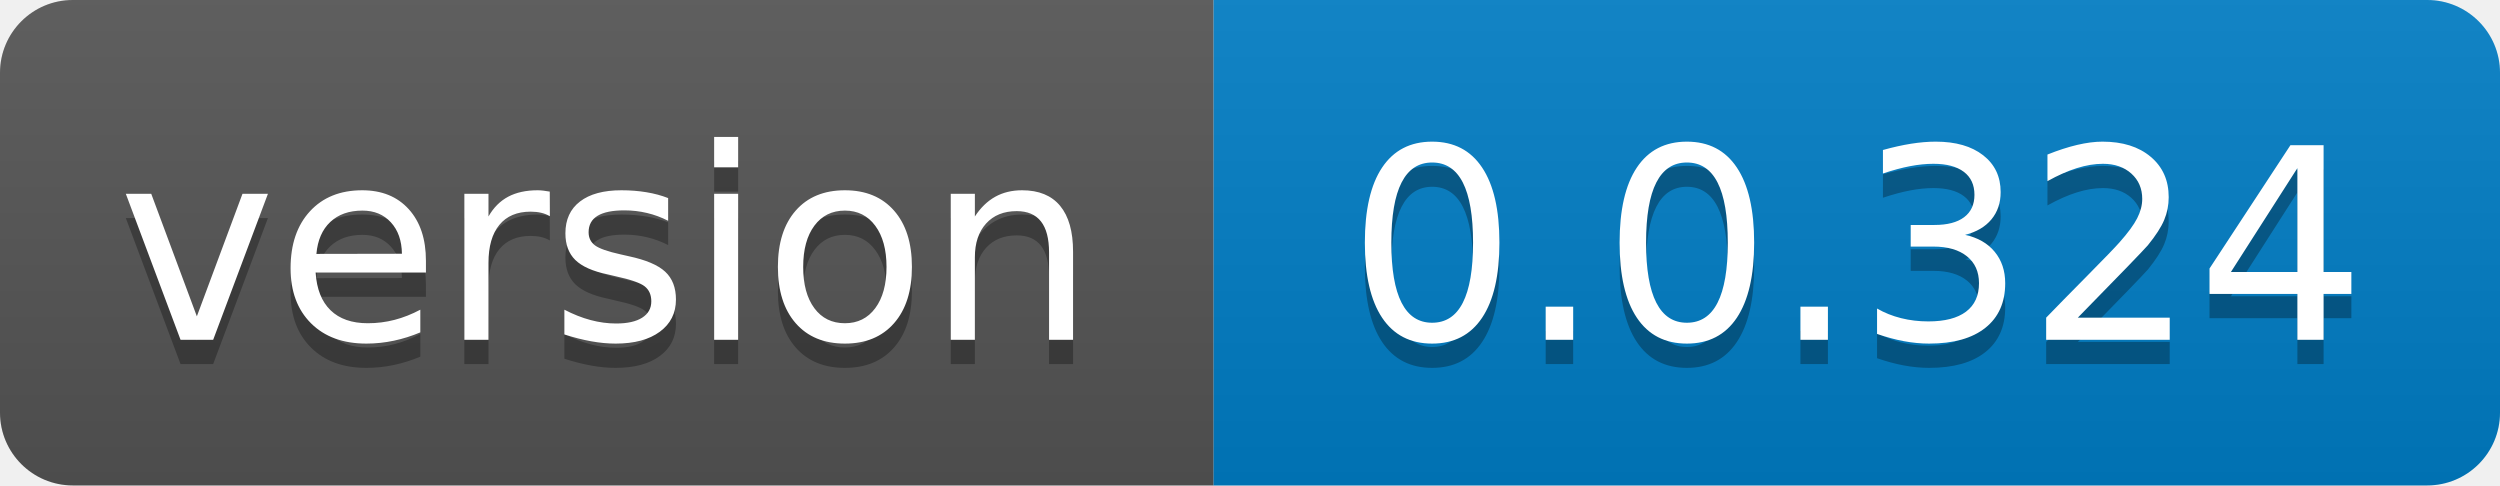
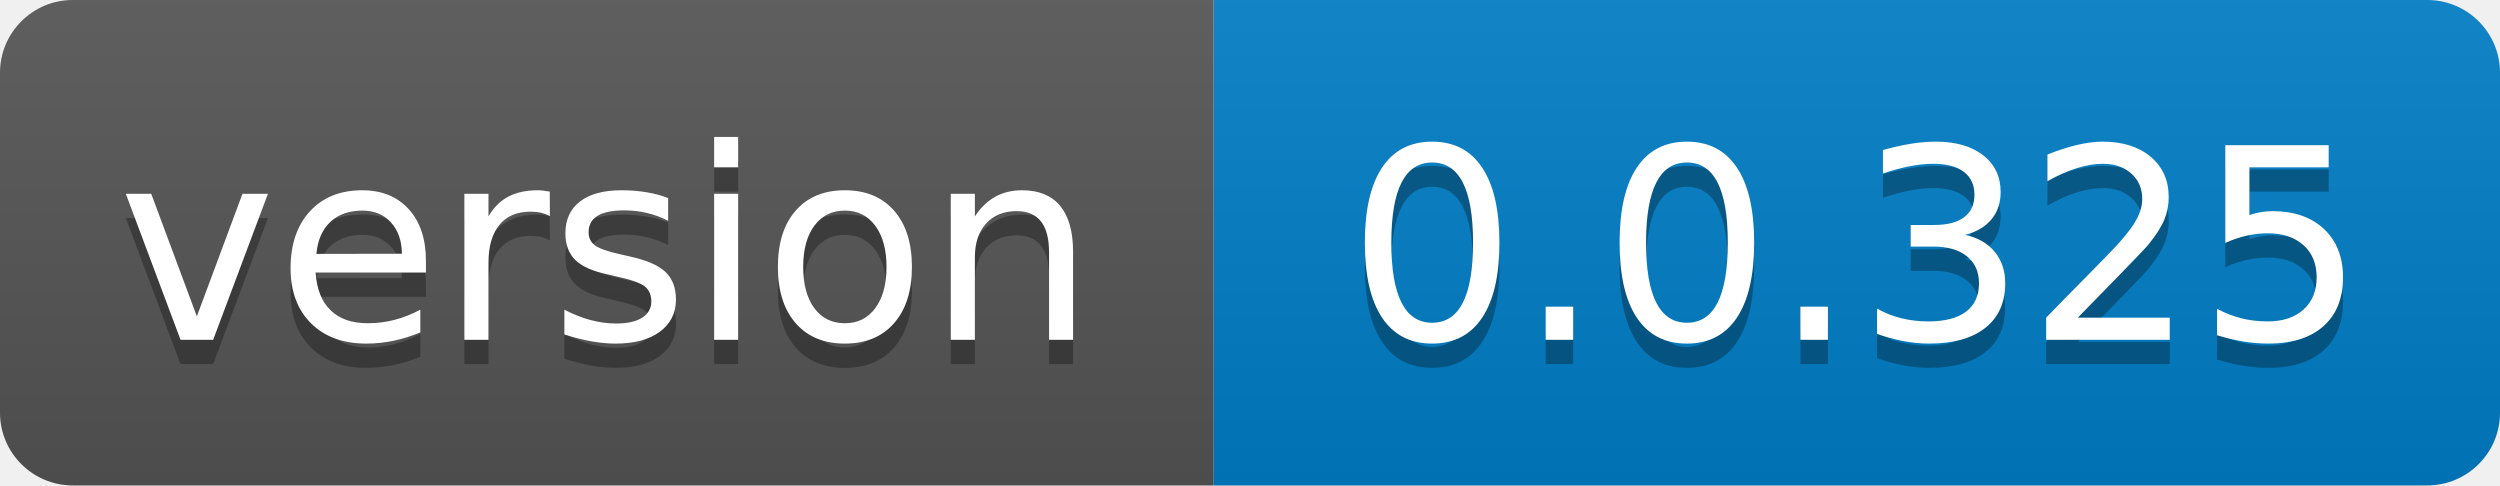
- <svg xmlns="http://www.w3.org/2000/svg" width="103" height="20" role="img" aria-label="version: 0.0.324">
+ <svg xmlns="http://www.w3.org/2000/svg" width="103" height="20" role="img" aria-label="version: 0.0.325">
  <linearGradient id="s" x2="0" y2="100%">
    <stop offset="0" stop-color="#bbb" stop-opacity=".1" />
    <stop offset="1" stop-opacity=".1" />
  </linearGradient>
  <clipPath id="r">
    <rect width="103" height="20" rx="3" fill="#fff" />
  </clipPath>
  <g clip-path="url(#r)">
    <rect width="50" height="20" fill="#555" />
    <rect x="50" width="53" height="20" fill="#007ec6" />
    <rect width="103" height="20" fill="url(#s)" />
  </g>
  <g fill="#fff" text-anchor="middle" font-family="Verdana,Geneva,DejaVu Sans,sans-serif" text-rendering="geometricPrecision" font-size="110">
    <text aria-hidden="true" x="250.0" transform="scale(.1)" textLength="400" y="150" fill="#010101" fill-opacity=".3">version</text>
    <text x="250.0" transform="scale(.1)" textLength="400" y="140" fill="#fff">version</text>
-     <text aria-hidden="true" x="765.0" transform="scale(.1)" textLength="430" y="150" fill="#010101" fill-opacity=".3">0.0.324</text>
-     <text x="765.0" transform="scale(.1)" textLength="430" y="140" fill="#fff">0.0.324</text>
+     <text aria-hidden="true" x="765.0" transform="scale(.1)" textLength="430" y="150" fill="#010101" fill-opacity=".3">0.0.325</text>
+     <text x="765.0" transform="scale(.1)" textLength="430" y="140" fill="#fff">0.0.325</text>
  </g>
</svg>
